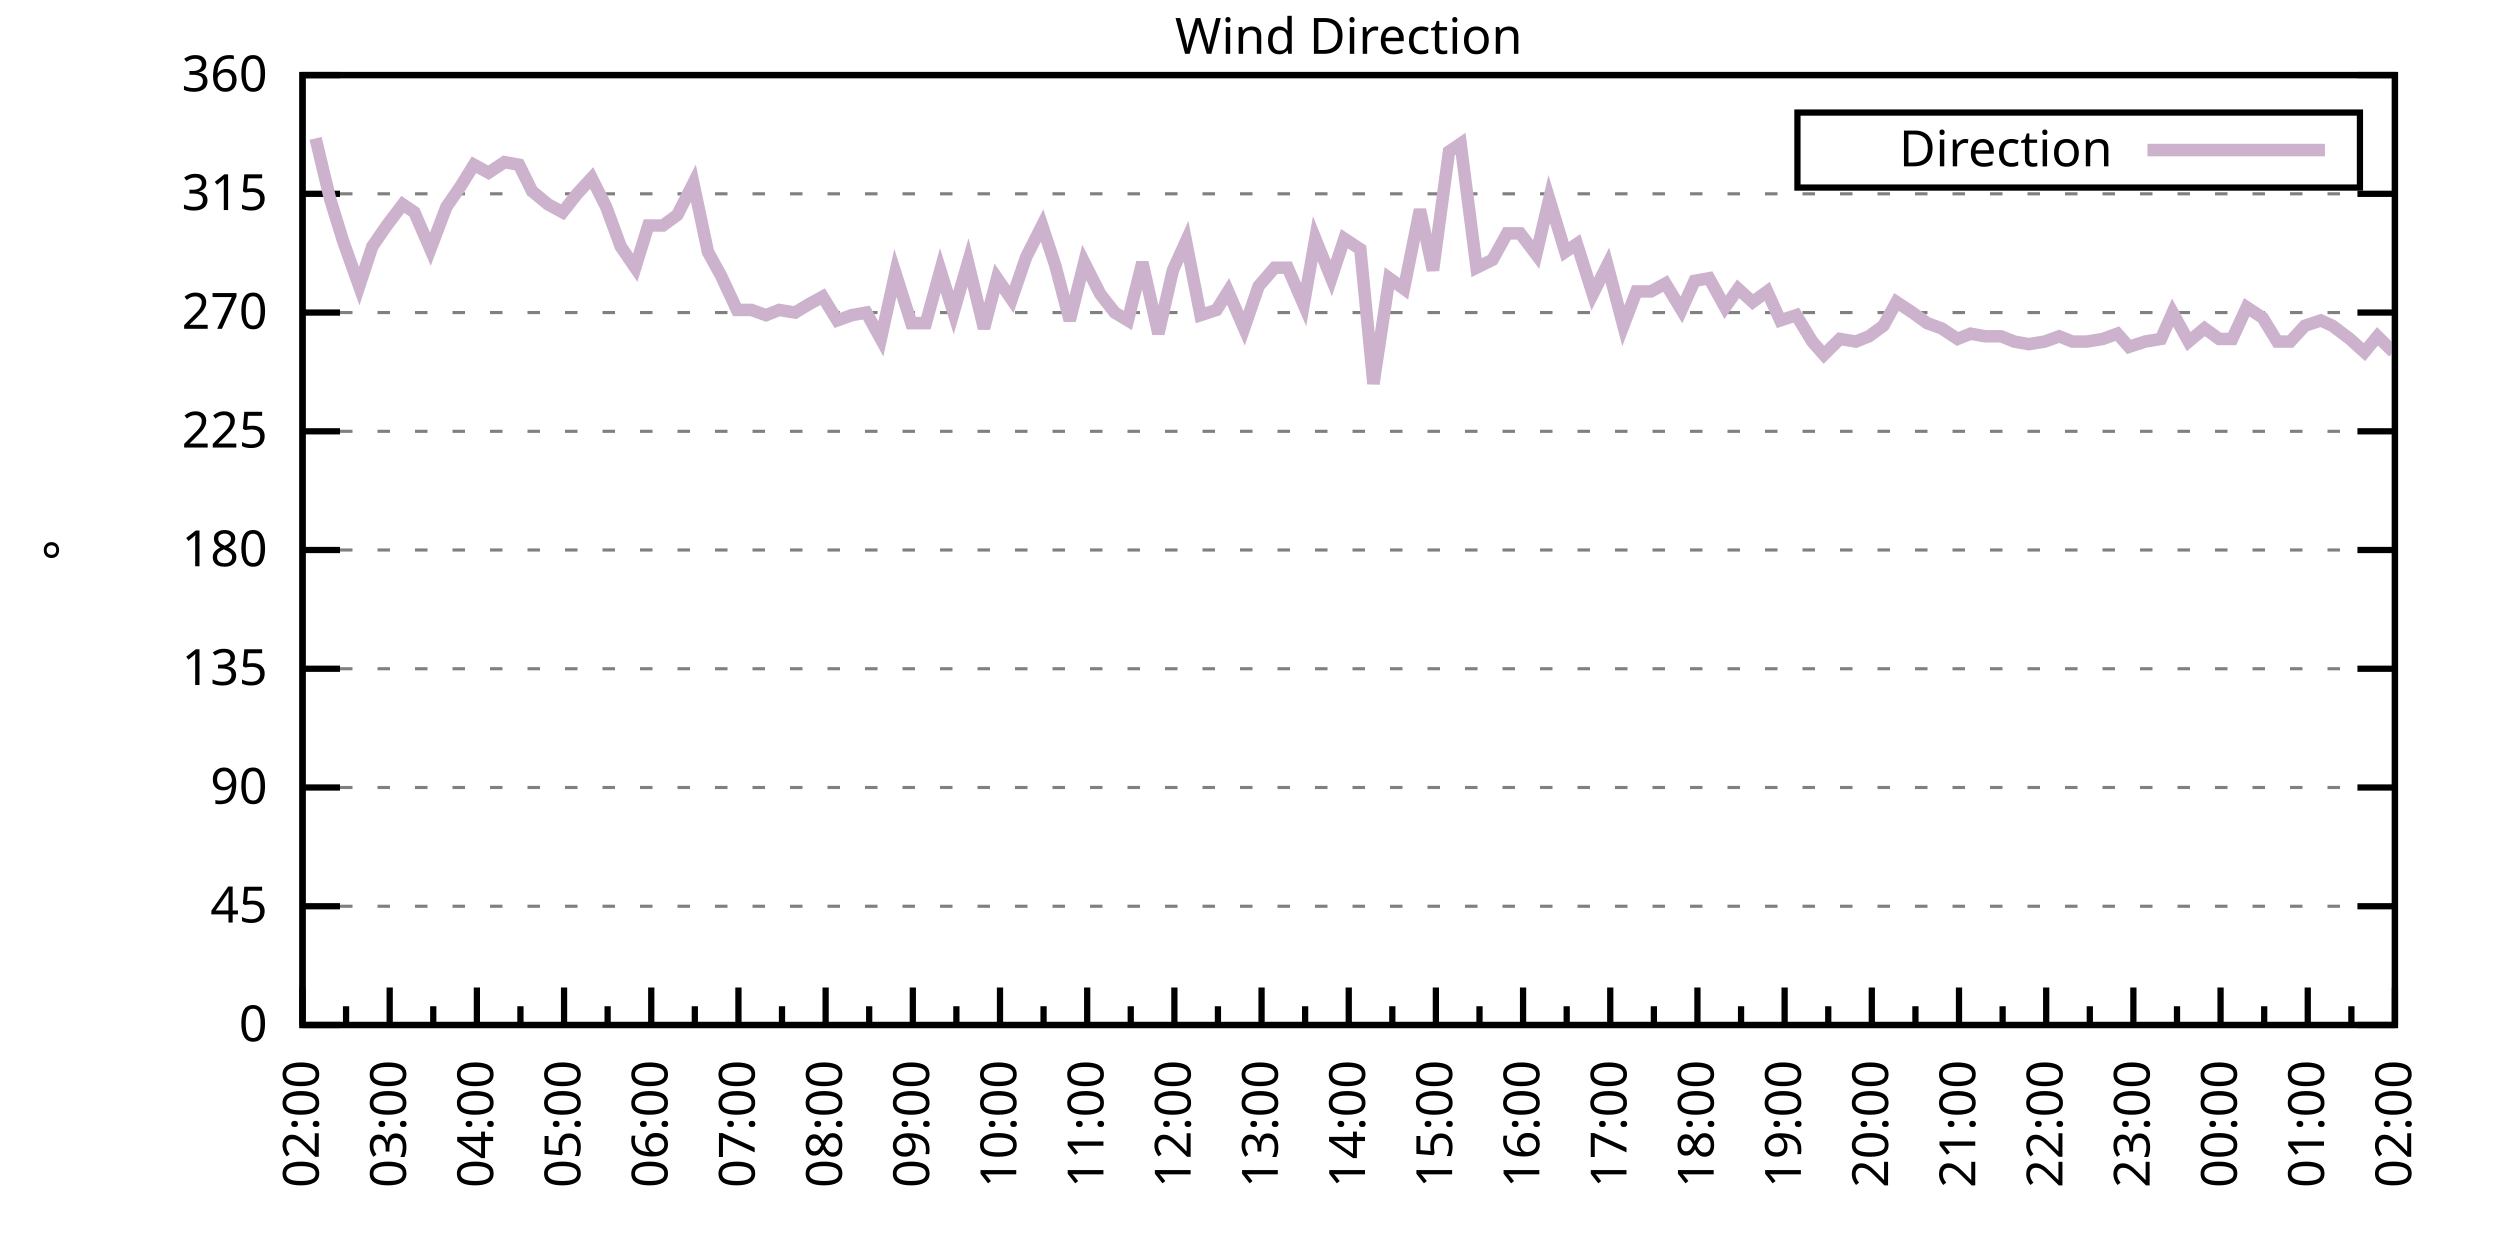
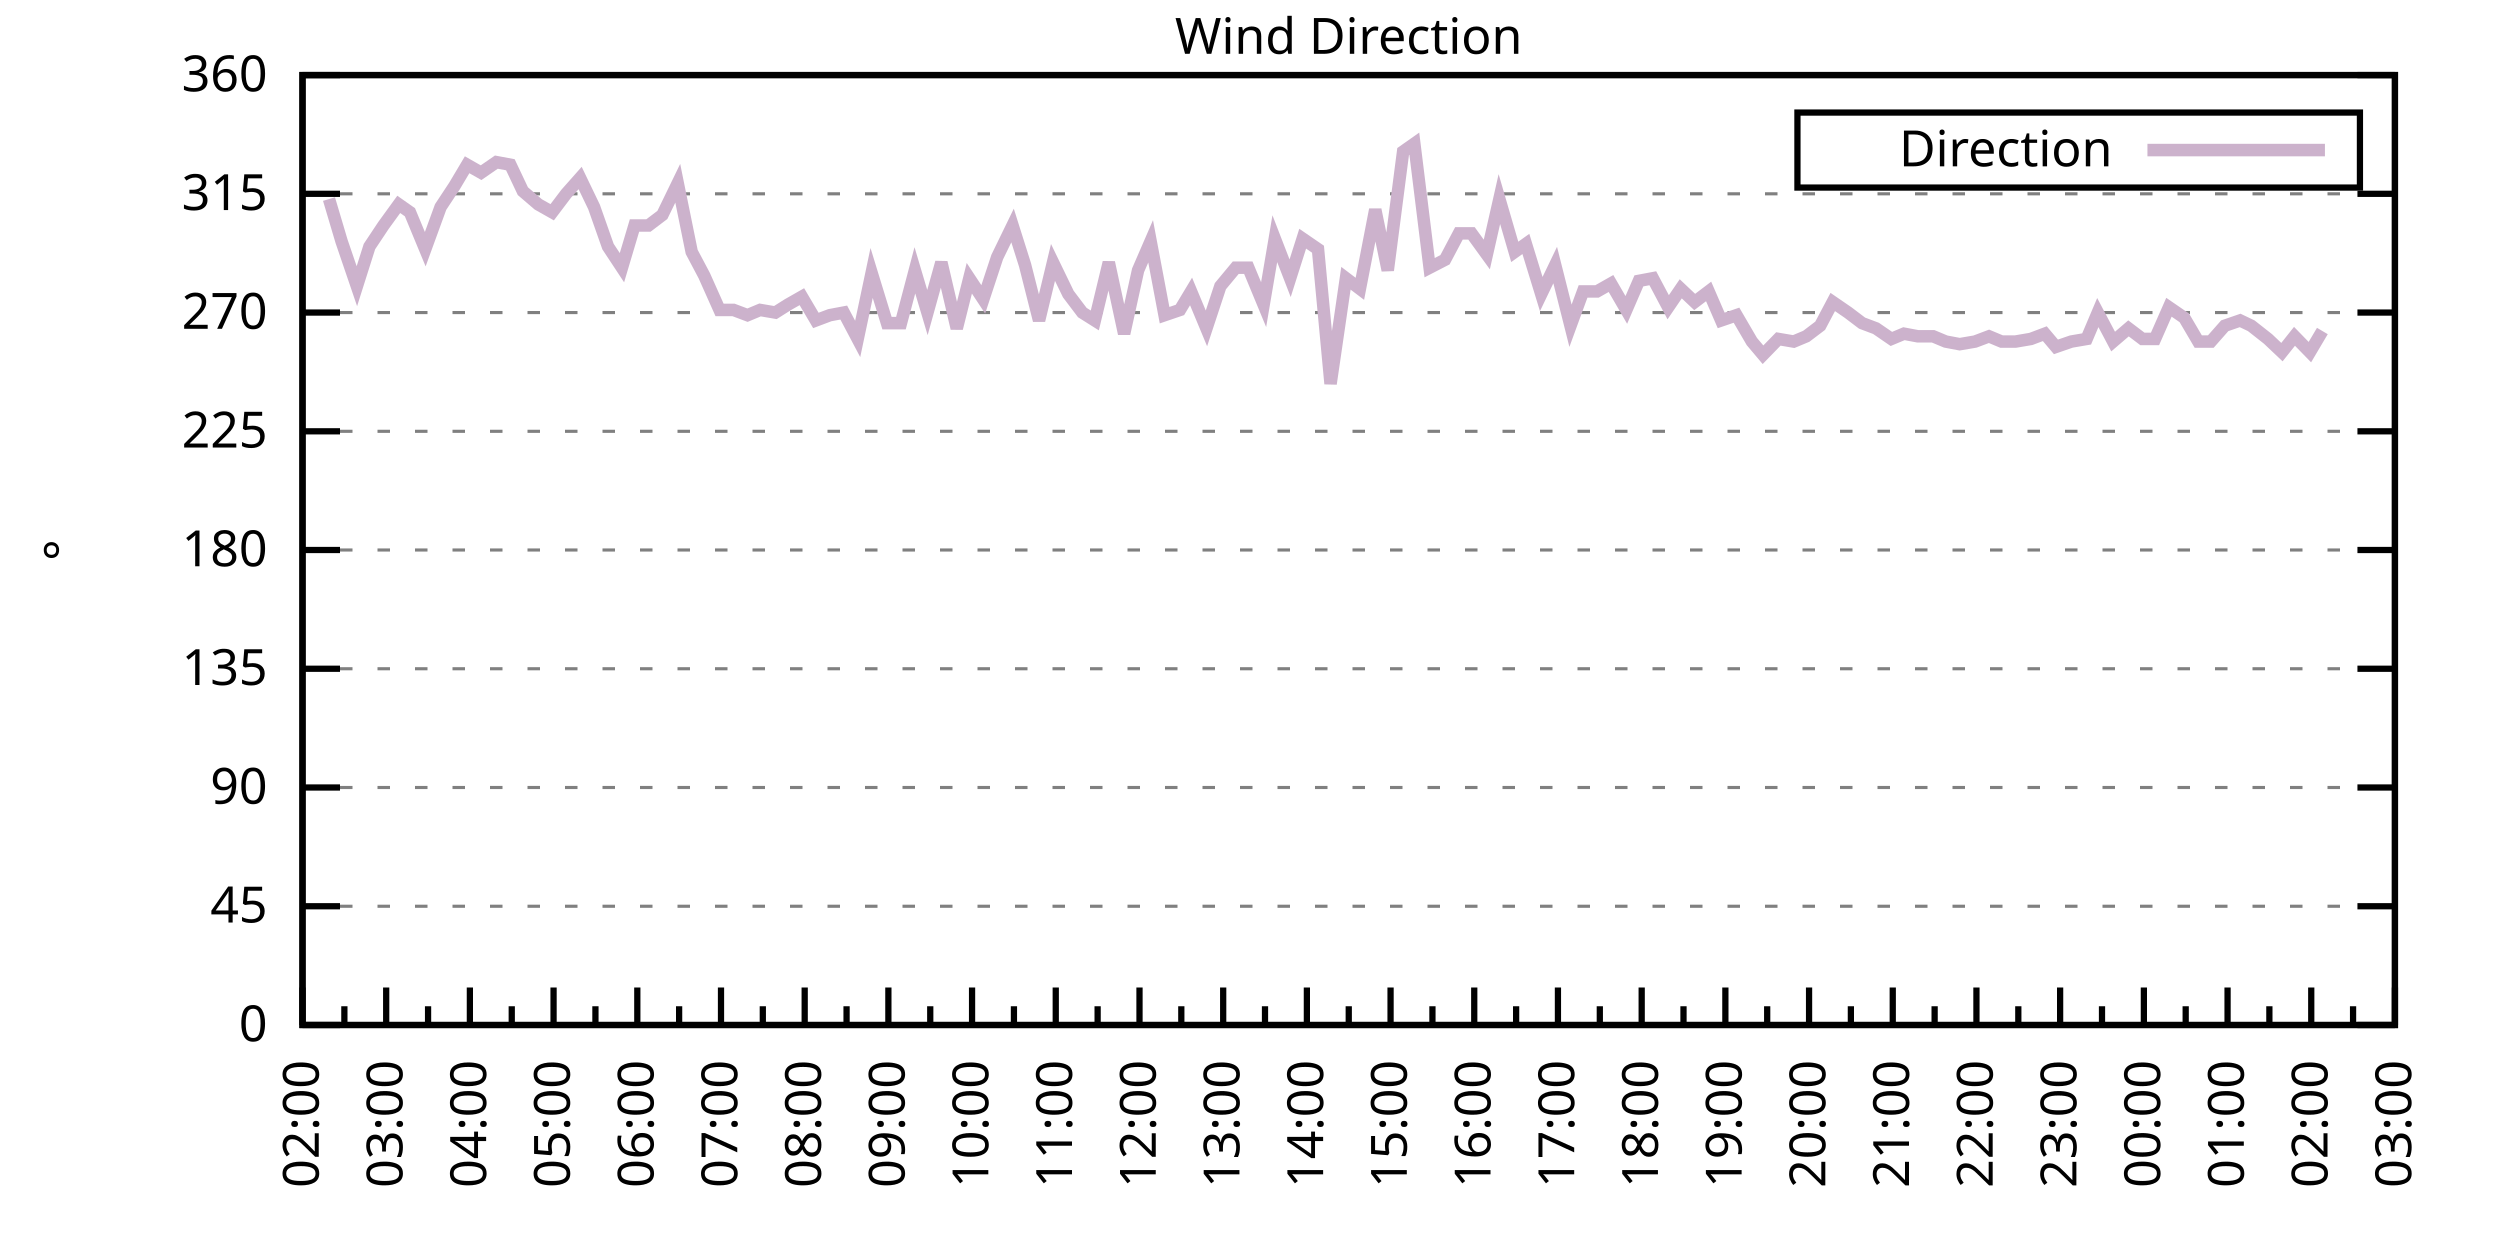
<svg xmlns="http://www.w3.org/2000/svg" xmlns:xlink="http://www.w3.org/1999/xlink" width="400" height="200" viewBox="0 0 400 200">
  <g id="gnuplot_canvas">
    <rect x="0" y="0" width="400" height="200" fill="none" />
    <defs>
      <circle id="gpDot" r="0.5" stroke-width="0.5" stroke="currentColor" />
      <path id="gpPt0" stroke-width="0.333" stroke="currentColor" d="M-1,0 h2 M0,-1 v2" />
      <path id="gpPt1" stroke-width="0.333" stroke="currentColor" d="M-1,-1 L1,1 M1,-1 L-1,1" />
      <path id="gpPt2" stroke-width="0.333" stroke="currentColor" d="M-1,0 L1,0 M0,-1 L0,1 M-1,-1 L1,1 M-1,1 L1,-1" />
      <rect id="gpPt3" stroke-width="0.333" stroke="currentColor" x="-1" y="-1" width="2" height="2" />
      <rect id="gpPt4" stroke-width="0.333" stroke="currentColor" fill="currentColor" x="-1" y="-1" width="2" height="2" />
      <circle id="gpPt5" stroke-width="0.333" stroke="currentColor" cx="0" cy="0" r="1" />
      <use xlink:href="#gpPt5" id="gpPt6" fill="currentColor" stroke="none" />
      <path id="gpPt7" stroke-width="0.333" stroke="currentColor" d="M0,-1.33 L-1.33,0.67 L1.33,0.67 z" />
      <use xlink:href="#gpPt7" id="gpPt8" fill="currentColor" stroke="none" />
      <use xlink:href="#gpPt7" id="gpPt9" stroke="currentColor" transform="rotate(180)" />
      <use xlink:href="#gpPt9" id="gpPt10" fill="currentColor" stroke="none" />
      <use xlink:href="#gpPt3" id="gpPt11" stroke="currentColor" transform="rotate(45)" />
      <use xlink:href="#gpPt11" id="gpPt12" fill="currentColor" stroke="none" />
      <path id="gpPt13" stroke-width="0.333" stroke="currentColor" d="M0,1.330 L1.265,0.411 L0.782,-1.067 L-0.782,-1.076 L-1.265,0.411 z" />
      <use xlink:href="#gpPt13" id="gpPt14" fill="currentColor" stroke="none" />
      <filter id="textbox" filterUnits="objectBoundingBox" x="0" y="0" height="1" width="1">
        <feFlood flood-color="white" flood-opacity="1" result="bgnd" />
        <feComposite in="SourceGraphic" in2="bgnd" operator="atop" />
      </filter>
      <filter id="greybox" filterUnits="objectBoundingBox" x="0" y="0" height="1" width="1">
        <feFlood flood-color="lightgrey" flood-opacity="1" result="grey" />
        <feComposite in="SourceGraphic" in2="grey" operator="atop" />
      </filter>
    </defs>
    <g fill="none" color="white" stroke="currentColor" stroke-width="1.00" stroke-linecap="butt" stroke-linejoin="miter">
</g>
    <g fill="none" color="black" stroke="currentColor" stroke-width="1.00" stroke-linecap="butt" stroke-linejoin="miter">
      <g stroke="none" shape-rendering="crispEdges">
        <polygon fill="rgb(255, 255, 255)" points="48.40,164.00 383.18,164.00 383.18,12.02 48.40,12.02 " />
      </g>
    </g>
    <g fill="none" color="black" stroke="currentColor" stroke-width="1.00" stroke-linecap="butt" stroke-linejoin="miter">
</g>
    <g fill="none" color="black" stroke="black" stroke-width="0.50" stroke-linecap="butt" stroke-linejoin="miter">
</g>
    <g fill="none" color="gray" stroke="currentColor" stroke-width="0.50" stroke-linecap="butt" stroke-linejoin="miter">
      <path stroke="gray" stroke-dasharray="2,4" class="gridline" d="M48.40,164.00 L383.19,164.00  " />
    </g>
    <g fill="none" color="gray" stroke="gray" stroke-width="1.00" stroke-linecap="butt" stroke-linejoin="miter">
</g>
    <g fill="none" color="black" stroke="currentColor" stroke-width="1.00" stroke-linecap="butt" stroke-linejoin="miter">
      <path stroke="black" d="M48.40,164.00 L54.40,164.00 M383.19,164.00 L377.19,164.00  " />
      <g transform="translate(42.80,166.60)" stroke="none" fill="black" font-family="Sans" font-size="8.00" text-anchor="end">
        <text>
          <tspan font-family="Sans"> 0</tspan>
        </text>
      </g>
    </g>
    <g fill="none" color="black" stroke="currentColor" stroke-width="1.00" stroke-linecap="butt" stroke-linejoin="miter">
</g>
    <g fill="none" color="black" stroke="black" stroke-width="0.50" stroke-linecap="butt" stroke-linejoin="miter">
</g>
    <g fill="none" color="gray" stroke="currentColor" stroke-width="0.50" stroke-linecap="butt" stroke-linejoin="miter">
      <path stroke="gray" stroke-dasharray="2,4" class="gridline" d="M48.40,145.00 L383.19,145.00  " />
    </g>
    <g fill="none" color="gray" stroke="gray" stroke-width="1.00" stroke-linecap="butt" stroke-linejoin="miter">
</g>
    <g fill="none" color="black" stroke="currentColor" stroke-width="1.00" stroke-linecap="butt" stroke-linejoin="miter">
      <path stroke="black" d="M48.40,145.00 L54.40,145.00 M383.19,145.00 L377.19,145.00  " />
      <g transform="translate(42.80,147.60)" stroke="none" fill="black" font-family="Sans" font-size="8.00" text-anchor="end">
        <text>
          <tspan font-family="Sans"> 45</tspan>
        </text>
      </g>
    </g>
    <g fill="none" color="black" stroke="currentColor" stroke-width="1.00" stroke-linecap="butt" stroke-linejoin="miter">
</g>
    <g fill="none" color="black" stroke="black" stroke-width="0.50" stroke-linecap="butt" stroke-linejoin="miter">
</g>
    <g fill="none" color="gray" stroke="currentColor" stroke-width="0.50" stroke-linecap="butt" stroke-linejoin="miter">
      <path stroke="gray" stroke-dasharray="2,4" class="gridline" d="M48.40,126.00 L383.19,126.00  " />
    </g>
    <g fill="none" color="gray" stroke="gray" stroke-width="1.00" stroke-linecap="butt" stroke-linejoin="miter">
</g>
    <g fill="none" color="black" stroke="currentColor" stroke-width="1.00" stroke-linecap="butt" stroke-linejoin="miter">
      <path stroke="black" d="M48.40,126.00 L54.40,126.00 M383.19,126.00 L377.19,126.00  " />
      <g transform="translate(42.80,128.60)" stroke="none" fill="black" font-family="Sans" font-size="8.00" text-anchor="end">
        <text>
          <tspan font-family="Sans"> 90</tspan>
        </text>
      </g>
    </g>
    <g fill="none" color="black" stroke="currentColor" stroke-width="1.00" stroke-linecap="butt" stroke-linejoin="miter">
</g>
    <g fill="none" color="black" stroke="black" stroke-width="0.50" stroke-linecap="butt" stroke-linejoin="miter">
</g>
    <g fill="none" color="gray" stroke="currentColor" stroke-width="0.50" stroke-linecap="butt" stroke-linejoin="miter">
      <path stroke="gray" stroke-dasharray="2,4" class="gridline" d="M48.40,107.00 L383.19,107.00  " />
    </g>
    <g fill="none" color="gray" stroke="gray" stroke-width="1.00" stroke-linecap="butt" stroke-linejoin="miter">
</g>
    <g fill="none" color="black" stroke="currentColor" stroke-width="1.00" stroke-linecap="butt" stroke-linejoin="miter">
      <path stroke="black" d="M48.40,107.00 L54.40,107.00 M383.19,107.00 L377.19,107.00  " />
      <g transform="translate(42.80,109.60)" stroke="none" fill="black" font-family="Sans" font-size="8.00" text-anchor="end">
        <text>
          <tspan font-family="Sans"> 135</tspan>
        </text>
      </g>
    </g>
    <g fill="none" color="black" stroke="currentColor" stroke-width="1.00" stroke-linecap="butt" stroke-linejoin="miter">
</g>
    <g fill="none" color="black" stroke="black" stroke-width="0.50" stroke-linecap="butt" stroke-linejoin="miter">
</g>
    <g fill="none" color="gray" stroke="currentColor" stroke-width="0.50" stroke-linecap="butt" stroke-linejoin="miter">
      <path stroke="gray" stroke-dasharray="2,4" class="gridline" d="M48.40,88.00 L383.19,88.00  " />
    </g>
    <g fill="none" color="gray" stroke="gray" stroke-width="1.00" stroke-linecap="butt" stroke-linejoin="miter">
</g>
    <g fill="none" color="black" stroke="currentColor" stroke-width="1.00" stroke-linecap="butt" stroke-linejoin="miter">
      <path stroke="black" d="M48.40,88.00 L54.40,88.00 M383.19,88.00 L377.19,88.00  " />
      <g transform="translate(42.80,90.60)" stroke="none" fill="black" font-family="Sans" font-size="8.00" text-anchor="end">
        <text>
          <tspan font-family="Sans"> 180</tspan>
        </text>
      </g>
    </g>
    <g fill="none" color="black" stroke="currentColor" stroke-width="1.00" stroke-linecap="butt" stroke-linejoin="miter">
</g>
    <g fill="none" color="black" stroke="black" stroke-width="0.50" stroke-linecap="butt" stroke-linejoin="miter">
</g>
    <g fill="none" color="gray" stroke="currentColor" stroke-width="0.50" stroke-linecap="butt" stroke-linejoin="miter">
      <path stroke="gray" stroke-dasharray="2,4" class="gridline" d="M48.40,69.01 L383.19,69.01  " />
    </g>
    <g fill="none" color="gray" stroke="gray" stroke-width="1.00" stroke-linecap="butt" stroke-linejoin="miter">
</g>
    <g fill="none" color="black" stroke="currentColor" stroke-width="1.00" stroke-linecap="butt" stroke-linejoin="miter">
      <path stroke="black" d="M48.40,69.01 L54.40,69.01 M383.19,69.01 L377.19,69.01  " />
      <g transform="translate(42.80,71.61)" stroke="none" fill="black" font-family="Sans" font-size="8.00" text-anchor="end">
        <text>
          <tspan font-family="Sans"> 225</tspan>
        </text>
      </g>
    </g>
    <g fill="none" color="black" stroke="currentColor" stroke-width="1.00" stroke-linecap="butt" stroke-linejoin="miter">
</g>
    <g fill="none" color="black" stroke="black" stroke-width="0.50" stroke-linecap="butt" stroke-linejoin="miter">
</g>
    <g fill="none" color="gray" stroke="currentColor" stroke-width="0.50" stroke-linecap="butt" stroke-linejoin="miter">
      <path stroke="gray" stroke-dasharray="2,4" class="gridline" d="M48.40,50.01 L383.19,50.01  " />
    </g>
    <g fill="none" color="gray" stroke="gray" stroke-width="1.00" stroke-linecap="butt" stroke-linejoin="miter">
</g>
    <g fill="none" color="black" stroke="currentColor" stroke-width="1.00" stroke-linecap="butt" stroke-linejoin="miter">
      <path stroke="black" d="M48.40,50.01 L54.40,50.01 M383.19,50.01 L377.19,50.01  " />
      <g transform="translate(42.80,52.61)" stroke="none" fill="black" font-family="Sans" font-size="8.00" text-anchor="end">
        <text>
          <tspan font-family="Sans"> 270</tspan>
        </text>
      </g>
    </g>
    <g fill="none" color="black" stroke="currentColor" stroke-width="1.00" stroke-linecap="butt" stroke-linejoin="miter">
</g>
    <g fill="none" color="black" stroke="black" stroke-width="0.50" stroke-linecap="butt" stroke-linejoin="miter">
</g>
    <g fill="none" color="gray" stroke="currentColor" stroke-width="0.50" stroke-linecap="butt" stroke-linejoin="miter">
      <path stroke="gray" stroke-dasharray="2,4" class="gridline" d="M48.40,31.01 L383.19,31.01  " />
    </g>
    <g fill="none" color="gray" stroke="gray" stroke-width="1.00" stroke-linecap="butt" stroke-linejoin="miter">
</g>
    <g fill="none" color="black" stroke="currentColor" stroke-width="1.00" stroke-linecap="butt" stroke-linejoin="miter">
      <path stroke="black" d="M48.40,31.01 L54.40,31.01 M383.19,31.01 L377.19,31.01  " />
      <g transform="translate(42.80,33.61)" stroke="none" fill="black" font-family="Sans" font-size="8.00" text-anchor="end">
        <text>
          <tspan font-family="Sans"> 315</tspan>
        </text>
      </g>
    </g>
    <g fill="none" color="black" stroke="currentColor" stroke-width="1.00" stroke-linecap="butt" stroke-linejoin="miter">
</g>
    <g fill="none" color="black" stroke="black" stroke-width="0.50" stroke-linecap="butt" stroke-linejoin="miter">
</g>
    <g fill="none" color="gray" stroke="currentColor" stroke-width="0.50" stroke-linecap="butt" stroke-linejoin="miter">
      <path stroke="gray" stroke-dasharray="2,4" class="gridline" d="M48.40,12.01 L383.19,12.01  " />
    </g>
    <g fill="none" color="gray" stroke="gray" stroke-width="1.00" stroke-linecap="butt" stroke-linejoin="miter">
</g>
    <g fill="none" color="black" stroke="currentColor" stroke-width="1.00" stroke-linecap="butt" stroke-linejoin="miter">
      <path stroke="black" d="M48.40,12.01 L54.40,12.01 M383.19,12.01 L377.19,12.01  " />
      <g transform="translate(42.80,14.61)" stroke="none" fill="black" font-family="Sans" font-size="8.00" text-anchor="end">
        <text>
          <tspan font-family="Sans"> 360</tspan>
        </text>
      </g>
    </g>
    <g fill="none" color="black" stroke="currentColor" stroke-width="1.00" stroke-linecap="butt" stroke-linejoin="miter">
      <path stroke="black" d="M48.40,164.00 L48.40,158.00  " />
      <g transform="translate(51.00,169.60) rotate(270)" stroke="none" fill="black" font-family="Sans" font-size="8.00" text-anchor="end">
        <text>
          <tspan font-family="Sans">02:00</tspan>
        </text>
      </g>
    </g>
    <g fill="none" color="black" stroke="currentColor" stroke-width="1.00" stroke-linecap="butt" stroke-linejoin="miter">
-       <path stroke="black" d="M55.37,164.00 L55.37,161.00 M62.35,164.00 L62.35,158.00  " />
-       <g transform="translate(64.95,169.60) rotate(270)" stroke="none" fill="black" font-family="Sans" font-size="8.00" text-anchor="end">
+       <path stroke="black" d="M55.10,164.00 L55.10,161.00 M61.79,164.00 L61.79,158.00  " />
+       <g transform="translate(64.39,169.60) rotate(270)" stroke="none" fill="black" font-family="Sans" font-size="8.00" text-anchor="end">
        <text>
          <tspan font-family="Sans">03:00</tspan>
        </text>
      </g>
    </g>
    <g fill="none" color="black" stroke="currentColor" stroke-width="1.00" stroke-linecap="butt" stroke-linejoin="miter">
-       <path stroke="black" d="M69.32,164.00 L69.32,161.00 M76.30,164.00 L76.30,158.00  " />
-       <g transform="translate(78.90,169.60) rotate(270)" stroke="none" fill="black" font-family="Sans" font-size="8.00" text-anchor="end">
+       <path stroke="black" d="M68.49,164.00 L68.49,161.00 M75.18,164.00 L75.18,158.00  " />
+       <g transform="translate(77.78,169.60) rotate(270)" stroke="none" fill="black" font-family="Sans" font-size="8.00" text-anchor="end">
        <text>
          <tspan font-family="Sans">04:00</tspan>
        </text>
      </g>
    </g>
    <g fill="none" color="black" stroke="currentColor" stroke-width="1.00" stroke-linecap="butt" stroke-linejoin="miter">
-       <path stroke="black" d="M83.27,164.00 L83.27,161.00 M90.25,164.00 L90.25,158.00  " />
-       <g transform="translate(92.85,169.60) rotate(270)" stroke="none" fill="black" font-family="Sans" font-size="8.00" text-anchor="end">
+       <path stroke="black" d="M81.88,164.00 L81.88,161.00 M88.57,164.00 L88.57,158.00  " />
+       <g transform="translate(91.17,169.60) rotate(270)" stroke="none" fill="black" font-family="Sans" font-size="8.00" text-anchor="end">
        <text>
          <tspan font-family="Sans">05:00</tspan>
        </text>
      </g>
    </g>
    <g fill="none" color="black" stroke="currentColor" stroke-width="1.00" stroke-linecap="butt" stroke-linejoin="miter">
-       <path stroke="black" d="M97.22,164.00 L97.22,161.00 M104.20,164.00 L104.20,158.00  " />
-       <g transform="translate(106.80,169.60) rotate(270)" stroke="none" fill="black" font-family="Sans" font-size="8.00" text-anchor="end">
+       <path stroke="black" d="M95.27,164.00 L95.27,161.00 M101.97,164.00 L101.97,158.00  " />
+       <g transform="translate(104.57,169.60) rotate(270)" stroke="none" fill="black" font-family="Sans" font-size="8.00" text-anchor="end">
        <text>
          <tspan font-family="Sans">06:00</tspan>
        </text>
      </g>
    </g>
    <g fill="none" color="black" stroke="currentColor" stroke-width="1.00" stroke-linecap="butt" stroke-linejoin="miter">
-       <path stroke="black" d="M111.17,164.00 L111.17,161.00 M118.15,164.00 L118.15,158.00  " />
-       <g transform="translate(120.75,169.60) rotate(270)" stroke="none" fill="black" font-family="Sans" font-size="8.00" text-anchor="end">
+       <path stroke="black" d="M108.66,164.00 L108.66,161.00 M115.36,164.00 L115.36,158.00  " />
+       <g transform="translate(117.96,169.60) rotate(270)" stroke="none" fill="black" font-family="Sans" font-size="8.00" text-anchor="end">
        <text>
          <tspan font-family="Sans">07:00</tspan>
        </text>
      </g>
    </g>
    <g fill="none" color="black" stroke="currentColor" stroke-width="1.00" stroke-linecap="butt" stroke-linejoin="miter">
-       <path stroke="black" d="M125.12,164.00 L125.12,161.00 M132.10,164.00 L132.10,158.00  " />
-       <g transform="translate(134.70,169.60) rotate(270)" stroke="none" fill="black" font-family="Sans" font-size="8.00" text-anchor="end">
+       <path stroke="black" d="M122.05,164.00 L122.05,161.00 M128.75,164.00 L128.75,158.00  " />
+       <g transform="translate(131.35,169.60) rotate(270)" stroke="none" fill="black" font-family="Sans" font-size="8.00" text-anchor="end">
        <text>
          <tspan font-family="Sans">08:00</tspan>
        </text>
      </g>
    </g>
    <g fill="none" color="black" stroke="currentColor" stroke-width="1.00" stroke-linecap="butt" stroke-linejoin="miter">
-       <path stroke="black" d="M139.07,164.00 L139.07,161.00 M146.05,164.00 L146.05,158.00  " />
-       <g transform="translate(148.65,169.60) rotate(270)" stroke="none" fill="black" font-family="Sans" font-size="8.00" text-anchor="end">
+       <path stroke="black" d="M135.45,164.00 L135.45,161.00 M142.14,164.00 L142.14,158.00  " />
+       <g transform="translate(144.74,169.60) rotate(270)" stroke="none" fill="black" font-family="Sans" font-size="8.00" text-anchor="end">
        <text>
          <tspan font-family="Sans">09:00</tspan>
        </text>
      </g>
    </g>
    <g fill="none" color="black" stroke="currentColor" stroke-width="1.00" stroke-linecap="butt" stroke-linejoin="miter">
-       <path stroke="black" d="M153.02,164.00 L153.02,161.00 M160.00,164.00 L160.00,158.00  " />
-       <g transform="translate(162.60,169.60) rotate(270)" stroke="none" fill="black" font-family="Sans" font-size="8.00" text-anchor="end">
+       <path stroke="black" d="M148.84,164.00 L148.84,161.00 M155.53,164.00 L155.53,158.00  " />
+       <g transform="translate(158.13,169.60) rotate(270)" stroke="none" fill="black" font-family="Sans" font-size="8.00" text-anchor="end">
        <text>
          <tspan font-family="Sans">10:00</tspan>
        </text>
      </g>
    </g>
    <g fill="none" color="black" stroke="currentColor" stroke-width="1.00" stroke-linecap="butt" stroke-linejoin="miter">
-       <path stroke="black" d="M166.97,164.00 L166.97,161.00 M173.95,164.00 L173.95,158.00  " />
-       <g transform="translate(176.55,169.60) rotate(270)" stroke="none" fill="black" font-family="Sans" font-size="8.00" text-anchor="end">
+       <path stroke="black" d="M162.23,164.00 L162.23,161.00 M168.92,164.00 L168.92,158.00  " />
+       <g transform="translate(171.52,169.60) rotate(270)" stroke="none" fill="black" font-family="Sans" font-size="8.00" text-anchor="end">
        <text>
          <tspan font-family="Sans">11:00</tspan>
        </text>
      </g>
    </g>
    <g fill="none" color="black" stroke="currentColor" stroke-width="1.00" stroke-linecap="butt" stroke-linejoin="miter">
-       <path stroke="black" d="M180.92,164.00 L180.92,161.00 M187.90,164.00 L187.90,158.00  " />
-       <g transform="translate(190.50,169.60) rotate(270)" stroke="none" fill="black" font-family="Sans" font-size="8.00" text-anchor="end">
+       <path stroke="black" d="M175.62,164.00 L175.62,161.00 M182.32,164.00 L182.32,158.00  " />
+       <g transform="translate(184.92,169.60) rotate(270)" stroke="none" fill="black" font-family="Sans" font-size="8.00" text-anchor="end">
        <text>
          <tspan font-family="Sans">12:00</tspan>
        </text>
      </g>
    </g>
    <g fill="none" color="black" stroke="currentColor" stroke-width="1.00" stroke-linecap="butt" stroke-linejoin="miter">
-       <path stroke="black" d="M194.87,164.00 L194.87,161.00 M201.85,164.00 L201.85,158.00  " />
-       <g transform="translate(204.45,169.60) rotate(270)" stroke="none" fill="black" font-family="Sans" font-size="8.00" text-anchor="end">
+       <path stroke="black" d="M189.01,164.00 L189.01,161.00 M195.71,164.00 L195.71,158.00  " />
+       <g transform="translate(198.31,169.60) rotate(270)" stroke="none" fill="black" font-family="Sans" font-size="8.00" text-anchor="end">
        <text>
          <tspan font-family="Sans">13:00</tspan>
        </text>
      </g>
    </g>
    <g fill="none" color="black" stroke="currentColor" stroke-width="1.00" stroke-linecap="butt" stroke-linejoin="miter">
-       <path stroke="black" d="M208.82,164.00 L208.82,161.00 M215.80,164.00 L215.80,158.00  " />
-       <g transform="translate(218.40,169.60) rotate(270)" stroke="none" fill="black" font-family="Sans" font-size="8.00" text-anchor="end">
+       <path stroke="black" d="M202.40,164.00 L202.40,161.00 M209.10,164.00 L209.10,158.00  " />
+       <g transform="translate(211.70,169.60) rotate(270)" stroke="none" fill="black" font-family="Sans" font-size="8.00" text-anchor="end">
        <text>
          <tspan font-family="Sans">14:00</tspan>
        </text>
      </g>
    </g>
    <g fill="none" color="black" stroke="currentColor" stroke-width="1.00" stroke-linecap="butt" stroke-linejoin="miter">
-       <path stroke="black" d="M222.77,164.00 L222.77,161.00 M229.74,164.00 L229.74,158.00  " />
-       <g transform="translate(232.34,169.60) rotate(270)" stroke="none" fill="black" font-family="Sans" font-size="8.00" text-anchor="end">
+       <path stroke="black" d="M215.80,164.00 L215.80,161.00 M222.49,164.00 L222.49,158.00  " />
+       <g transform="translate(225.09,169.60) rotate(270)" stroke="none" fill="black" font-family="Sans" font-size="8.00" text-anchor="end">
        <text>
          <tspan font-family="Sans">15:00</tspan>
        </text>
      </g>
    </g>
    <g fill="none" color="black" stroke="currentColor" stroke-width="1.00" stroke-linecap="butt" stroke-linejoin="miter">
-       <path stroke="black" d="M236.72,164.00 L236.72,161.00 M243.69,164.00 L243.69,158.00  " />
-       <g transform="translate(246.29,169.60) rotate(270)" stroke="none" fill="black" font-family="Sans" font-size="8.00" text-anchor="end">
+       <path stroke="black" d="M229.19,164.00 L229.19,161.00 M235.88,164.00 L235.88,158.00  " />
+       <g transform="translate(238.48,169.60) rotate(270)" stroke="none" fill="black" font-family="Sans" font-size="8.00" text-anchor="end">
        <text>
          <tspan font-family="Sans">16:00</tspan>
        </text>
      </g>
    </g>
    <g fill="none" color="black" stroke="currentColor" stroke-width="1.00" stroke-linecap="butt" stroke-linejoin="miter">
-       <path stroke="black" d="M250.67,164.00 L250.67,161.00 M257.64,164.00 L257.64,158.00  " />
-       <g transform="translate(260.24,169.60) rotate(270)" stroke="none" fill="black" font-family="Sans" font-size="8.00" text-anchor="end">
+       <path stroke="black" d="M242.58,164.00 L242.58,161.00 M249.27,164.00 L249.27,158.00  " />
+       <g transform="translate(251.87,169.60) rotate(270)" stroke="none" fill="black" font-family="Sans" font-size="8.00" text-anchor="end">
        <text>
          <tspan font-family="Sans">17:00</tspan>
        </text>
      </g>
    </g>
    <g fill="none" color="black" stroke="currentColor" stroke-width="1.00" stroke-linecap="butt" stroke-linejoin="miter">
-       <path stroke="black" d="M264.62,164.00 L264.62,161.00 M271.59,164.00 L271.59,158.00  " />
-       <g transform="translate(274.19,169.60) rotate(270)" stroke="none" fill="black" font-family="Sans" font-size="8.00" text-anchor="end">
+       <path stroke="black" d="M255.97,164.00 L255.97,161.00 M262.67,164.00 L262.67,158.00  " />
+       <g transform="translate(265.27,169.60) rotate(270)" stroke="none" fill="black" font-family="Sans" font-size="8.00" text-anchor="end">
        <text>
          <tspan font-family="Sans">18:00</tspan>
        </text>
      </g>
    </g>
    <g fill="none" color="black" stroke="currentColor" stroke-width="1.00" stroke-linecap="butt" stroke-linejoin="miter">
-       <path stroke="black" d="M278.57,164.00 L278.57,161.00 M285.54,164.00 L285.54,158.00  " />
-       <g transform="translate(288.14,169.60) rotate(270)" stroke="none" fill="black" font-family="Sans" font-size="8.00" text-anchor="end">
+       <path stroke="black" d="M269.36,164.00 L269.36,161.00 M276.06,164.00 L276.06,158.00  " />
+       <g transform="translate(278.66,169.60) rotate(270)" stroke="none" fill="black" font-family="Sans" font-size="8.00" text-anchor="end">
        <text>
          <tspan font-family="Sans">19:00</tspan>
        </text>
      </g>
    </g>
    <g fill="none" color="black" stroke="currentColor" stroke-width="1.00" stroke-linecap="butt" stroke-linejoin="miter">
-       <path stroke="black" d="M292.52,164.00 L292.52,161.00 M299.49,164.00 L299.49,158.00  " />
-       <g transform="translate(302.09,169.60) rotate(270)" stroke="none" fill="black" font-family="Sans" font-size="8.00" text-anchor="end">
+       <path stroke="black" d="M282.75,164.00 L282.75,161.00 M289.45,164.00 L289.45,158.00  " />
+       <g transform="translate(292.05,169.60) rotate(270)" stroke="none" fill="black" font-family="Sans" font-size="8.00" text-anchor="end">
        <text>
          <tspan font-family="Sans">20:00</tspan>
        </text>
      </g>
    </g>
    <g fill="none" color="black" stroke="currentColor" stroke-width="1.00" stroke-linecap="butt" stroke-linejoin="miter">
-       <path stroke="black" d="M306.47,164.00 L306.47,161.00 M313.44,164.00 L313.44,158.00  " />
-       <g transform="translate(316.04,169.60) rotate(270)" stroke="none" fill="black" font-family="Sans" font-size="8.00" text-anchor="end">
+       <path stroke="black" d="M296.14,164.00 L296.14,161.00 M302.84,164.00 L302.84,158.00  " />
+       <g transform="translate(305.44,169.60) rotate(270)" stroke="none" fill="black" font-family="Sans" font-size="8.00" text-anchor="end">
        <text>
          <tspan font-family="Sans">21:00</tspan>
        </text>
      </g>
    </g>
    <g fill="none" color="black" stroke="currentColor" stroke-width="1.00" stroke-linecap="butt" stroke-linejoin="miter">
-       <path stroke="black" d="M320.42,164.00 L320.42,161.00 M327.39,164.00 L327.39,158.00  " />
-       <g transform="translate(329.99,169.60) rotate(270)" stroke="none" fill="black" font-family="Sans" font-size="8.00" text-anchor="end">
+       <path stroke="black" d="M309.54,164.00 L309.54,161.00 M316.23,164.00 L316.23,158.00  " />
+       <g transform="translate(318.83,169.60) rotate(270)" stroke="none" fill="black" font-family="Sans" font-size="8.00" text-anchor="end">
        <text>
          <tspan font-family="Sans">22:00</tspan>
        </text>
      </g>
    </g>
    <g fill="none" color="black" stroke="currentColor" stroke-width="1.00" stroke-linecap="butt" stroke-linejoin="miter">
-       <path stroke="black" d="M334.37,164.00 L334.37,161.00 M341.34,164.00 L341.34,158.00  " />
-       <g transform="translate(343.94,169.60) rotate(270)" stroke="none" fill="black" font-family="Sans" font-size="8.00" text-anchor="end">
+       <path stroke="black" d="M322.93,164.00 L322.93,161.00 M329.62,164.00 L329.62,158.00  " />
+       <g transform="translate(332.22,169.60) rotate(270)" stroke="none" fill="black" font-family="Sans" font-size="8.00" text-anchor="end">
        <text>
          <tspan font-family="Sans">23:00</tspan>
        </text>
      </g>
    </g>
    <g fill="none" color="black" stroke="currentColor" stroke-width="1.00" stroke-linecap="butt" stroke-linejoin="miter">
-       <path stroke="black" d="M348.32,164.00 L348.32,161.00 M355.29,164.00 L355.29,158.00  " />
-       <g transform="translate(357.89,169.60) rotate(270)" stroke="none" fill="black" font-family="Sans" font-size="8.00" text-anchor="end">
+       <path stroke="black" d="M336.32,164.00 L336.32,161.00 M343.02,164.00 L343.02,158.00  " />
+       <g transform="translate(345.62,169.60) rotate(270)" stroke="none" fill="black" font-family="Sans" font-size="8.00" text-anchor="end">
        <text>
          <tspan font-family="Sans">00:00</tspan>
        </text>
      </g>
    </g>
    <g fill="none" color="black" stroke="currentColor" stroke-width="1.00" stroke-linecap="butt" stroke-linejoin="miter">
-       <path stroke="black" d="M362.27,164.00 L362.27,161.00 M369.24,164.00 L369.24,158.00  " />
-       <g transform="translate(371.84,169.60) rotate(270)" stroke="none" fill="black" font-family="Sans" font-size="8.00" text-anchor="end">
+       <path stroke="black" d="M349.71,164.00 L349.71,161.00 M356.41,164.00 L356.41,158.00  " />
+       <g transform="translate(359.01,169.60) rotate(270)" stroke="none" fill="black" font-family="Sans" font-size="8.00" text-anchor="end">
        <text>
          <tspan font-family="Sans">01:00</tspan>
        </text>
      </g>
    </g>
    <g fill="none" color="black" stroke="currentColor" stroke-width="1.00" stroke-linecap="butt" stroke-linejoin="miter">
-       <path stroke="black" d="M376.22,164.00 L376.22,161.00 M383.19,164.00 L383.19,158.00  " />
+       <path stroke="black" d="M363.10,164.00 L363.10,161.00 M369.80,164.00 L369.80,158.00  " />
+       <g transform="translate(372.40,169.60) rotate(270)" stroke="none" fill="black" font-family="Sans" font-size="8.00" text-anchor="end">
+         <text>
+           <tspan font-family="Sans">02:00</tspan>
+         </text>
+       </g>
+     </g>
+     <g fill="none" color="black" stroke="currentColor" stroke-width="1.00" stroke-linecap="butt" stroke-linejoin="miter">
+       <path stroke="black" d="M376.49,164.00 L376.49,161.00 M383.19,164.00 L383.19,158.00  " />
      <g transform="translate(385.79,169.60) rotate(270)" stroke="none" fill="black" font-family="Sans" font-size="8.00" text-anchor="end">
        <text>
-           <tspan font-family="Sans">02:00</tspan>
+           <tspan font-family="Sans">03:00</tspan>
        </text>
      </g>
    </g>
    <g fill="none" color="black" stroke="currentColor" stroke-width="1.00" stroke-linecap="butt" stroke-linejoin="miter">
</g>
    <g fill="none" color="black" stroke="currentColor" stroke-width="1.00" stroke-linecap="butt" stroke-linejoin="miter">
      <path stroke="black" d="M48.40,12.01 L48.40,164.00 L383.19,164.00 L383.19,12.01 L48.40,12.01 Z  " />
    </g>
    <g fill="none" color="black" stroke="currentColor" stroke-width="1.00" stroke-linecap="butt" stroke-linejoin="miter">
      <g transform="translate(12.80,88.01) rotate(270)" stroke="none" fill="black" font-family="Sans" font-size="8.00" text-anchor="middle">
        <text>
          <tspan font-family="Sans">°</tspan>
        </text>
      </g>
    </g>
    <g fill="none" color="black" stroke="currentColor" stroke-width="1.00" stroke-linecap="butt" stroke-linejoin="miter">
</g>
    <g fill="none" color="black" stroke="currentColor" stroke-width="1.00" stroke-linecap="butt" stroke-linejoin="miter">
      <path stroke="black" d="M287.59,30.01 L287.59,18.01 L377.59,18.01 L377.59,30.01 L287.59,30.01 Z  " />
    </g>
    <g id="Wind_direction_plot_1">
      <g fill="none" color="white" stroke="black" stroke-width="2.00" stroke-linecap="butt" stroke-linejoin="miter">
</g>
      <g fill="none" color="black" stroke="currentColor" stroke-width="2.00" stroke-linecap="butt" stroke-linejoin="miter">
        <g transform="translate(337.99,26.61)" stroke="none" fill="black" font-family="Sans" font-size="8.00" text-anchor="end">
          <text>
            <tspan font-family="Sans">Direction</tspan>
          </text>
        </g>
      </g>
      <g fill="none" color="black" stroke="currentColor" stroke-width="2.00" stroke-linecap="butt" stroke-linejoin="miter">
-         <path stroke="rgb(204, 178, 204)" d="M343.59,24.01 L371.99,24.01 M50.49,22.14 L52.82,31.85 L54.91,38.61 L57.47,45.79 L59.56,39.45 L61.88,36.08   L64.44,32.70 L66.30,33.96 L68.86,39.87 L71.42,33.12 L73.74,29.74 L75.83,26.36 L78.16,27.63 L80.72,25.94   L83.04,26.36 L85.13,30.59 L87.69,32.70 L90.02,33.96 L92.34,31.01 L94.67,28.48 L96.99,33.12 L99.32,39.45   L101.64,42.83 L103.73,36.08 L106.06,36.08 L108.38,34.39 L110.94,29.32 L113.27,40.30 L115.36,44.10 L117.92,49.59   L120.24,49.59 L122.57,50.43 L124.66,49.59 L127.22,50.01 L129.31,48.74 L131.63,47.47 L133.96,51.27 L136.28,50.43   L138.61,50.01 L140.93,54.23 L143.26,43.67 L145.81,51.70 L148.14,51.70 L150.46,43.25 L152.56,50.01 L154.88,41.99   L157.44,52.54 L159.53,44.52 L161.86,47.90 L164.18,41.14 L166.74,36.08 L168.83,42.41 L171.16,51.27 L173.48,41.99   L176.04,47.05 L178.36,50.01 L180.46,51.27 L182.78,41.99 L185.34,53.39 L187.66,43.25 L189.76,38.61 L192.08,50.43   L194.64,49.59 L196.50,46.63 L199.06,52.54 L201.38,45.79 L203.94,42.83 L206.03,42.83 L208.59,48.74 L210.45,38.19   L213.01,44.52 L215.10,38.19 L217.65,39.87 L219.75,61.41 L222.30,44.52 L224.63,46.21 L227.19,33.54 L229.28,43.25   L231.84,24.25 L233.70,22.99 L236.25,42.83 L238.81,41.56 L241.14,37.34 L243.23,37.34 L245.79,40.72 L247.88,31.85   L250.44,40.30 L252.30,39.03 L254.85,47.05 L257.18,42.41 L259.74,52.12 L261.83,46.63 L264.15,46.63 L266.48,45.36   L269.04,49.59 L271.13,44.94 L273.45,44.52 L276.01,49.16 L278.10,46.21 L280.43,48.32 L282.75,46.63 L284.85,51.27   L287.40,50.43 L289.96,54.65 L291.82,56.76 L294.38,54.23 L296.94,54.65 L299.03,53.81 L301.35,52.12 L303.44,48.32   L306.00,50.01 L308.33,51.70 L310.65,52.54 L313.21,54.23 L315.30,53.39 L317.63,53.81 L320.18,53.81 L322.28,54.65   L324.60,55.07 L327.16,54.65 L329.48,53.81 L331.58,54.65 L333.90,54.65 L336.46,54.23 L338.78,53.39 L340.64,55.50   L343.20,54.65 L345.76,54.23 L347.62,50.01 L350.18,54.65 L352.73,52.54 L355.06,54.23 L357.15,54.23 L359.48,49.16   L362.03,50.85 L364.36,54.65 L366.45,54.65 L368.78,52.12 L371.33,51.27 L373.19,52.12 L375.98,54.23 L378.31,56.34   L380.40,53.81 L382.96,56.34  " />
+         <path stroke="rgb(204, 178, 204)" d="M343.59,24.01 L371.99,24.01 M52.64,31.85 L54.65,38.61 L57.10,45.79 L59.11,39.45 L61.35,36.08 L63.80,32.70   L65.59,33.96 L68.04,39.87 L70.50,33.12 L72.73,29.74 L74.74,26.36 L76.97,27.63 L79.42,25.94 L81.66,26.36   L83.66,30.59 L86.12,32.70 L88.35,33.96 L90.58,31.01 L92.82,28.48 L95.05,33.12 L97.28,39.45 L99.51,42.83   L101.52,36.08 L103.75,36.08 L105.98,34.39 L108.44,29.32 L110.67,40.30 L112.68,44.10 L115.13,49.59 L117.37,49.59   L119.60,50.43 L121.61,49.59 L124.06,50.01 L126.07,48.74 L128.30,47.47 L130.54,51.27 L132.77,50.43 L135.00,50.01   L137.23,54.23 L139.46,43.67 L141.92,51.70 L144.15,51.70 L146.38,43.25 L148.39,50.01 L150.62,41.99 L153.08,52.54   L155.09,44.52 L157.32,47.90 L159.55,41.14 L162.01,36.08 L164.01,42.41 L166.25,51.27 L168.48,41.99 L170.93,47.05   L173.17,50.01 L175.17,51.27 L177.41,41.99 L179.86,53.39 L182.09,43.25 L184.10,38.61 L186.33,50.43 L188.79,49.59   L190.57,46.63 L193.03,52.54 L195.26,45.79 L197.72,42.83 L199.73,42.83 L202.18,48.74 L203.97,38.19 L206.42,44.52   L208.43,38.19 L210.88,39.87 L212.89,61.41 L215.35,44.52 L217.58,46.21 L220.04,33.54 L222.04,43.25 L224.50,24.25   L226.29,22.99 L228.74,42.83 L231.20,41.56 L233.43,37.34 L235.44,37.34 L237.89,40.72 L239.90,31.85 L242.36,40.30   L244.14,39.03 L246.60,47.05 L248.83,42.41 L251.28,52.12 L253.29,46.63 L255.52,46.63 L257.76,45.36 L260.21,49.59   L262.22,44.94 L264.45,44.52 L266.91,49.16 L268.92,46.21 L271.15,48.32 L273.38,46.63 L275.39,51.27 L277.84,50.43   L280.30,54.65 L282.08,56.76 L284.54,54.23 L286.99,54.65 L289.00,53.81 L291.23,52.12 L293.24,48.32 L295.70,50.01   L297.93,51.70 L300.16,52.54 L302.62,54.23 L304.63,53.39 L306.86,53.81 L309.31,53.81 L311.32,54.65 L313.55,55.07   L316.01,54.65 L318.24,53.81 L320.25,54.65 L322.48,54.65 L324.94,54.23 L327.17,53.39 L328.95,55.50 L331.41,54.65   L333.86,54.23 L335.65,50.01 L338.10,54.65 L340.56,52.54 L342.79,54.23 L344.80,54.23 L347.03,49.16 L349.49,50.85   L351.72,54.65 L353.73,54.65 L355.96,52.12 L358.42,51.27 L360.20,52.12 L362.88,54.23 L365.11,56.34 L367.12,53.81   L369.58,56.34 L371.58,52.96  " />
      </g>
    </g>
    <g fill="none" color="black" stroke="currentColor" stroke-width="2.00" stroke-linecap="butt" stroke-linejoin="miter">
</g>
    <g fill="none" color="black" stroke="black" stroke-width="1.00" stroke-linecap="butt" stroke-linejoin="miter">
</g>
    <g fill="none" color="black" stroke="currentColor" stroke-width="1.00" stroke-linecap="butt" stroke-linejoin="miter">
      <path stroke="black" d="M48.40,12.01 L48.40,164.00 L383.19,164.00 L383.19,12.01 L48.40,12.01 Z  " />
    </g>
    <g fill="none" color="black" stroke="currentColor" stroke-width="1.00" stroke-linecap="butt" stroke-linejoin="miter">
      <g transform="translate(215.79,8.61)" stroke="none" fill="black" font-family="Sans" font-size="8.00" text-anchor="middle">
        <text>
          <tspan font-family="Sans">Wind Direction</tspan>
        </text>
      </g>
    </g>
    <g fill="none" color="black" stroke="currentColor" stroke-width="1.00" stroke-linecap="butt" stroke-linejoin="miter">
</g>
  </g>
</svg>
